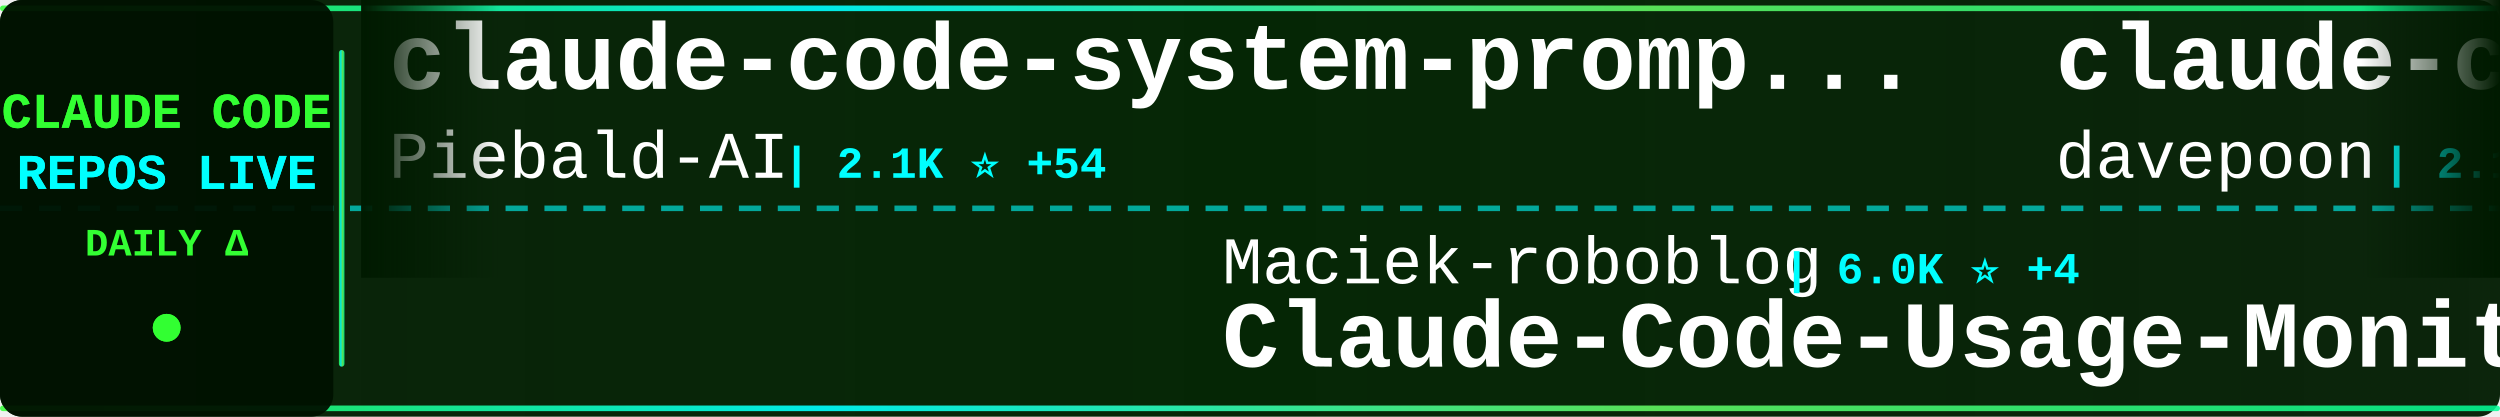
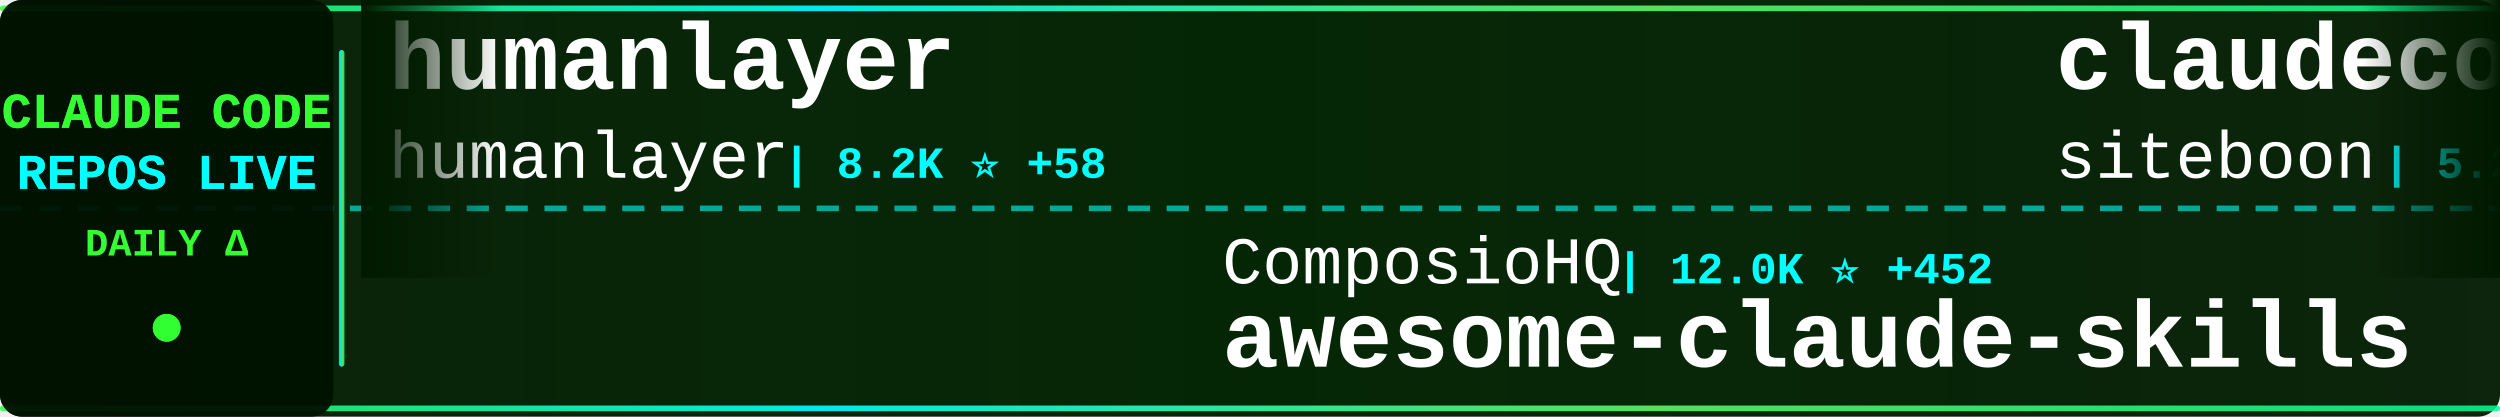
<svg xmlns="http://www.w3.org/2000/svg" width="900" height="150">
  <defs>
    <linearGradient id="tickerBg" x1="0%" y1="0%" x2="100%" y2="0%">
      <stop offset="0%" style="stop-color:#001a00;stop-opacity:0.95" />
      <stop offset="50%" style="stop-color:#002200;stop-opacity:0.98" />
      <stop offset="100%" style="stop-color:#001a00;stop-opacity:0.95" />
    </linearGradient>
    <linearGradient id="borderGrad" x1="0%" y1="0%" x2="100%" y2="0%">
      <stop offset="0%" style="stop-color:#33ff33;stop-opacity:0.85">
        <animate attributeName="stop-opacity" values="0.85;1;0.85" dur="2s" repeatCount="indefinite" />
      </stop>
      <stop offset="33%" style="stop-color:#00ffff;stop-opacity:0.9">
        <animate attributeName="stop-opacity" values="0.9;1;0.9" dur="2.2s" repeatCount="indefinite" />
      </stop>
      <stop offset="66%" style="stop-color:#66ff66;stop-opacity:0.85">
        <animate attributeName="stop-opacity" values="0.85;1;0.85" dur="1.8s" repeatCount="indefinite" />
      </stop>
      <stop offset="100%" style="stop-color:#00ff99;stop-opacity:0.85">
        <animate attributeName="stop-opacity" values="0.85;1;0.85" dur="2s" repeatCount="indefinite" />
      </stop>
    </linearGradient>
    <filter id="textGlow">
      <feGaussianBlur stdDeviation="0.1" result="coloredBlur" />
      <feMerge>
        <feMergeNode in="coloredBlur" />
        <feMergeNode in="SourceGraphic" />
      </feMerge>
    </filter>
    <filter id="metricGlow">
      <feGaussianBlur stdDeviation="0.2" result="coloredBlur" />
      <feMerge>
        <feMergeNode in="coloredBlur" />
        <feMergeNode in="SourceGraphic" />
      </feMerge>
    </filter>
    <linearGradient id="leftFade" x1="0%" y1="0%" x2="100%" y2="0%">
      <stop offset="0%" style="stop-color:#001a00;stop-opacity:1" />
      <stop offset="100%" style="stop-color:#001a00;stop-opacity:0" />
    </linearGradient>
    <linearGradient id="rightFade" x1="0%" y1="0%" x2="100%" y2="0%">
      <stop offset="0%" style="stop-color:#001a00;stop-opacity:0" />
      <stop offset="100%" style="stop-color:#001a00;stop-opacity:1" />
    </linearGradient>
  </defs>
  <rect width="900" height="150" fill="url(#tickerBg)" rx="8" />
  <rect x="0" y="2" width="900" height="2" fill="url(#borderGrad)" rx="1" />
  <rect x="0" y="146" width="900" height="2" fill="url(#borderGrad)" rx="1" />
  <line x1="0" y1="75" x2="900" y2="75" stroke="#00ffff" stroke-width="2" stroke-dasharray="8 6" opacity="0.6" />
  <rect x="0" y="0" width="120" height="150" fill="#001100" opacity="0.95" rx="8" />
  <text x="60" y="46" font-family="'Courier New', monospace" font-size="18" font-weight="bold" fill="#33ff33" text-anchor="middle" filter="url(#textGlow)">
    CLAUDE CODE
  </text>
  <text x="60" y="68" font-family="'Courier New', monospace" font-size="18" font-weight="bold" fill="#00ffff" text-anchor="middle" filter="url(#textGlow)">
    REPOS LIVE
  </text>
  <text x="60" y="92" font-family="'Courier New', monospace" font-size="14" font-weight="bold" fill="#33ff33" text-anchor="middle">
    DAILY Δ
  </text>
  <circle cx="60" cy="118" r="5" fill="#33ff33" filter="url(#metricGlow)">
    <animate attributeName="r" values="4;6;4" dur="1.5s" repeatCount="indefinite" />
    <animate attributeName="opacity" values="0.6;1;0.6" dur="1.5s" repeatCount="indefinite" />
  </circle>
  <rect x="122" y="18" width="2" height="114" fill="url(#borderGrad)" rx="1" />
  <clipPath id="tickerClip">
    <rect x="130" y="0" width="770" height="150" />
  </clipPath>
  <g clip-path="url(#tickerClip)">
    <g id="tickerItems">
      <animateTransform attributeName="transform" attributeType="XML" type="translate" from="0 0" to="-3000 0" dur="54s" repeatCount="indefinite" />
      <g transform="translate(0, 0)">
-         <text x="140" y="32" font-family="'Courier New', monospace" font-size="34" font-weight="bold" fill="#ffffff">claude-code-system-promp...</text>
-         <text x="140" y="64" font-family="'Courier New', monospace" font-size="24" font-weight="normal" fill="#ffffff" opacity="1.0">Piebald-AI</text>
-         <text x="282" y="64" font-family="'Courier New', monospace" font-size="16" font-weight="bold" fill="#00ffff"> | 2.1K ⭐ +54</text>
+         <text x="140" y="32" font-family="'Courier New', monospace" font-size="34" font-weight="bold" fill="#ffffff">humanlayer</text>
+         <text x="140" y="64" font-family="'Courier New', monospace" font-size="24" font-weight="normal" fill="#ffffff" opacity="1.0">humanlayer</text>
+         <text x="282" y="64" font-family="'Courier New', monospace" font-size="16" font-weight="bold" fill="#00ffff"> | 8.2K ⭐ +58</text>
      </g>
      <g transform="translate(300, 0)">
-         <text x="140" y="102" font-family="'Courier New', monospace" font-size="24" font-weight="normal" fill="#ffffff" opacity="1.0">Maciek-roboblog</text>
-         <text x="342" y="102" font-family="'Courier New', monospace" font-size="16" font-weight="bold" fill="#00ffff"> | 6.0K ⭐ +4</text>
-         <text x="140" y="132" font-family="'Courier New', monospace" font-size="34" font-weight="bold" fill="#ffffff">Claude-Code-Usage-Monito...</text>
+         <text x="140" y="102" font-family="'Courier New', monospace" font-size="24" font-weight="normal" fill="#ffffff" opacity="1.0">ComposioHQ</text>
+         <text x="282" y="102" font-family="'Courier New', monospace" font-size="16" font-weight="bold" fill="#00ffff"> | 12.0K ⭐ +452</text>
+         <text x="140" y="132" font-family="'Courier New', monospace" font-size="34" font-weight="bold" fill="#ffffff">awesome-claude-skills</text>
      </g>
      <g transform="translate(600, 0)">
+         <text x="140" y="32" font-family="'Courier New', monospace" font-size="34" font-weight="bold" fill="#ffffff">claudecodeui</text>
+         <text x="140" y="64" font-family="'Courier New', monospace" font-size="24" font-weight="normal" fill="#ffffff" opacity="1.0">siteboon</text>
+         <text x="258" y="64" font-family="'Courier New', monospace" font-size="16" font-weight="bold" fill="#00ffff"> | 5.2K ⭐ +7</text>
+       </g>
+       <g transform="translate(900, 0)">
+         <text x="140" y="102" font-family="'Courier New', monospace" font-size="24" font-weight="normal" fill="#ffffff" opacity="1.0">kxn</text>
+         <text x="198" y="102" font-family="'Courier New', monospace" font-size="16" font-weight="bold" fill="#00ffff"> | 299 ⭐</text>
+         <text x="140" y="132" font-family="'Courier New', monospace" font-size="34" font-weight="bold" fill="#ffffff">claude-code-companion</text>
+       </g>
+       <g transform="translate(1200, 0)">
+         <text x="140" y="32" font-family="'Courier New', monospace" font-size="34" font-weight="bold" fill="#ffffff">claude-code-viewer</text>
+         <text x="140" y="64" font-family="'Courier New', monospace" font-size="24" font-weight="normal" fill="#ffffff" opacity="1.0">d-kimuson</text>
+         <text x="270" y="64" font-family="'Courier New', monospace" font-size="16" font-weight="bold" fill="#00ffff"> | 726 ⭐</text>
+       </g>
+       <g transform="translate(1500, 0)">
+         <text x="140" y="102" font-family="'Courier New', monospace" font-size="24" font-weight="normal" fill="#ffffff" opacity="1.0">zebbern</text>
+         <text x="246" y="102" font-family="'Courier New', monospace" font-size="16" font-weight="bold" fill="#00ffff"> | 2.8K ⭐ +5</text>
+         <text x="140" y="132" font-family="'Courier New', monospace" font-size="34" font-weight="bold" fill="#ffffff">claude-code-guide</text>
+       </g>
+       <g transform="translate(1800, 0)">
+         <text x="140" y="32" font-family="'Courier New', monospace" font-size="34" font-weight="bold" fill="#ffffff">claude-code.nvim</text>
+         <text x="140" y="64" font-family="'Courier New', monospace" font-size="24" font-weight="normal" fill="#ffffff" opacity="1.0">greggh</text>
+         <text x="234" y="64" font-family="'Courier New', monospace" font-size="16" font-weight="bold" fill="#00ffff"> | 1.7K ⭐ +1</text>
+       </g>
+       <g transform="translate(2100, 0)">
+         <text x="140" y="102" font-family="'Courier New', monospace" font-size="24" font-weight="normal" fill="#ffffff" opacity="1.0">Njengah</text>
+         <text x="246" y="102" font-family="'Courier New', monospace" font-size="16" font-weight="bold" fill="#00ffff"> | 1.1K ⭐</text>
+         <text x="140" y="132" font-family="'Courier New', monospace" font-size="34" font-weight="bold" fill="#ffffff">claude-code-cheat-sheet</text>
+       </g>
+       <g transform="translate(2400, 0)">
        <text x="140" y="32" font-family="'Courier New', monospace" font-size="34" font-weight="bold" fill="#ffffff">claude-code-subagents-co...</text>
        <text x="140" y="64" font-family="'Courier New', monospace" font-size="24" font-weight="normal" fill="#ffffff" opacity="1.0">davepoon</text>
-         <text x="258" y="64" font-family="'Courier New', monospace" font-size="16" font-weight="bold" fill="#00ffff"> | 2.1K ⭐ +4</text>
-       </g>
-       <g transform="translate(900, 0)">
-         <text x="140" y="102" font-family="'Courier New', monospace" font-size="24" font-weight="normal" fill="#ffffff" opacity="1.0">9j</text>
-         <text x="186" y="102" font-family="'Courier New', monospace" font-size="16" font-weight="bold" fill="#00ffff"> | 418 ⭐ +1</text>
-         <text x="140" y="132" font-family="'Courier New', monospace" font-size="34" font-weight="bold" fill="#ffffff">claude-code-mux</text>
-       </g>
-       <g transform="translate(1200, 0)">
-         <text x="140" y="32" font-family="'Courier New', monospace" font-size="34" font-weight="bold" fill="#ffffff">claude-code-webui</text>
-         <text x="140" y="64" font-family="'Courier New', monospace" font-size="24" font-weight="normal" fill="#ffffff" opacity="1.0">sugyan</text>
-         <text x="234" y="64" font-family="'Courier New', monospace" font-size="16" font-weight="bold" fill="#00ffff"> | 771 ⭐</text>
-       </g>
-       <g transform="translate(1500, 0)">
-         <text x="140" y="102" font-family="'Courier New', monospace" font-size="24" font-weight="normal" fill="#ffffff" opacity="1.0">OneRedOak</text>
-         <text x="270" y="102" font-family="'Courier New', monospace" font-size="16" font-weight="bold" fill="#00ffff"> | 3.3K ⭐ +6</text>
-         <text x="140" y="132" font-family="'Courier New', monospace" font-size="34" font-weight="bold" fill="#ffffff">claude-code-workflows</text>
-       </g>
-       <g transform="translate(1800, 0)">
-         <text x="140" y="32" font-family="'Courier New', monospace" font-size="34" font-weight="bold" fill="#ffffff">claude-agent-sdk-python</text>
-         <text x="140" y="64" font-family="'Courier New', monospace" font-size="24" font-weight="normal" fill="#ffffff" opacity="1.0">anthropics</text>
-         <text x="282" y="64" font-family="'Courier New', monospace" font-size="16" font-weight="bold" fill="#00ffff"> | 3.7K ⭐ +17</text>
-       </g>
-       <g transform="translate(2100, 0)">
-         <text x="140" y="102" font-family="'Courier New', monospace" font-size="24" font-weight="normal" fill="#ffffff" opacity="1.0">lst97</text>
-         <text x="222" y="102" font-family="'Courier New', monospace" font-size="16" font-weight="bold" fill="#00ffff"> | 1.3K ⭐ +2</text>
-         <text x="140" y="132" font-family="'Courier New', monospace" font-size="34" font-weight="bold" fill="#ffffff">claude-code-sub-agents</text>
-       </g>
-       <g transform="translate(2400, 0)">
-         <text x="140" y="32" font-family="'Courier New', monospace" font-size="34" font-weight="bold" fill="#ffffff">claude-code-demo</text>
-         <text x="140" y="64" font-family="'Courier New', monospace" font-size="24" font-weight="normal" fill="#ffffff" opacity="1.0">gurusup</text>
-         <text x="246" y="64" font-family="'Courier New', monospace" font-size="16" font-weight="bold" fill="#00ffff"> | 64 ⭐ +1</text>
+         <text x="258" y="64" font-family="'Courier New', monospace" font-size="16" font-weight="bold" fill="#00ffff"> | 2.1K ⭐ +2</text>
      </g>
      <g transform="translate(2700, 0)">
-         <text x="140" y="102" font-family="'Courier New', monospace" font-size="24" font-weight="normal" fill="#ffffff" opacity="1.0">ericbuess</text>
-         <text x="270" y="102" font-family="'Courier New', monospace" font-size="16" font-weight="bold" fill="#00ffff"> | 513 ⭐</text>
-         <text x="140" y="132" font-family="'Courier New', monospace" font-size="34" font-weight="bold" fill="#ffffff">claude-code-docs</text>
+         <text x="140" y="102" font-family="'Courier New', monospace" font-size="24" font-weight="normal" fill="#ffffff" opacity="1.0">stretchcloud</text>
+         <text x="306" y="102" font-family="'Courier New', monospace" font-size="16" font-weight="bold" fill="#00ffff"> | 713 ⭐ +1</text>
+         <text x="140" y="132" font-family="'Courier New', monospace" font-size="34" font-weight="bold" fill="#ffffff">claude-code-unified-agen...</text>
      </g>
      <g transform="translate(3000, 0)">
-         <text x="140" y="32" font-family="'Courier New', monospace" font-size="34" font-weight="bold" fill="#ffffff">claude-code-system-promp...</text>
-         <text x="140" y="64" font-family="'Courier New', monospace" font-size="24" font-weight="normal" fill="#ffffff" opacity="1.0">Piebald-AI</text>
-         <text x="282" y="64" font-family="'Courier New', monospace" font-size="16" font-weight="bold" fill="#00ffff"> | 2.1K ⭐ +54</text>
+         <text x="140" y="32" font-family="'Courier New', monospace" font-size="34" font-weight="bold" fill="#ffffff">humanlayer</text>
+         <text x="140" y="64" font-family="'Courier New', monospace" font-size="24" font-weight="normal" fill="#ffffff" opacity="1.0">humanlayer</text>
+         <text x="282" y="64" font-family="'Courier New', monospace" font-size="16" font-weight="bold" fill="#00ffff"> | 8.2K ⭐ +58</text>
      </g>
      <g transform="translate(3300, 0)">
-         <text x="140" y="102" font-family="'Courier New', monospace" font-size="24" font-weight="normal" fill="#ffffff" opacity="1.0">Maciek-roboblog</text>
-         <text x="342" y="102" font-family="'Courier New', monospace" font-size="16" font-weight="bold" fill="#00ffff"> | 6.0K ⭐ +4</text>
-         <text x="140" y="132" font-family="'Courier New', monospace" font-size="34" font-weight="bold" fill="#ffffff">Claude-Code-Usage-Monito...</text>
+         <text x="140" y="102" font-family="'Courier New', monospace" font-size="24" font-weight="normal" fill="#ffffff" opacity="1.0">ComposioHQ</text>
+         <text x="282" y="102" font-family="'Courier New', monospace" font-size="16" font-weight="bold" fill="#00ffff"> | 12.0K ⭐ +452</text>
+         <text x="140" y="132" font-family="'Courier New', monospace" font-size="34" font-weight="bold" fill="#ffffff">awesome-claude-skills</text>
      </g>
      <g transform="translate(3600, 0)">
-         <text x="140" y="32" font-family="'Courier New', monospace" font-size="34" font-weight="bold" fill="#ffffff">claude-code-subagents-co...</text>
-         <text x="140" y="64" font-family="'Courier New', monospace" font-size="24" font-weight="normal" fill="#ffffff" opacity="1.0">davepoon</text>
-         <text x="258" y="64" font-family="'Courier New', monospace" font-size="16" font-weight="bold" fill="#00ffff"> | 2.1K ⭐ +4</text>
+         <text x="140" y="32" font-family="'Courier New', monospace" font-size="34" font-weight="bold" fill="#ffffff">claudecodeui</text>
+         <text x="140" y="64" font-family="'Courier New', monospace" font-size="24" font-weight="normal" fill="#ffffff" opacity="1.0">siteboon</text>
+         <text x="258" y="64" font-family="'Courier New', monospace" font-size="16" font-weight="bold" fill="#00ffff"> | 5.2K ⭐ +7</text>
      </g>
      <g transform="translate(3900, 0)">
-         <text x="140" y="102" font-family="'Courier New', monospace" font-size="24" font-weight="normal" fill="#ffffff" opacity="1.0">9j</text>
-         <text x="186" y="102" font-family="'Courier New', monospace" font-size="16" font-weight="bold" fill="#00ffff"> | 418 ⭐ +1</text>
-         <text x="140" y="132" font-family="'Courier New', monospace" font-size="34" font-weight="bold" fill="#ffffff">claude-code-mux</text>
+         <text x="140" y="102" font-family="'Courier New', monospace" font-size="24" font-weight="normal" fill="#ffffff" opacity="1.0">kxn</text>
+         <text x="198" y="102" font-family="'Courier New', monospace" font-size="16" font-weight="bold" fill="#00ffff"> | 299 ⭐</text>
+         <text x="140" y="132" font-family="'Courier New', monospace" font-size="34" font-weight="bold" fill="#ffffff">claude-code-companion</text>
      </g>
    </g>
  </g>
  <rect x="130" y="0" width="50" height="100" fill="url(#leftFade)" />
  <rect x="850" y="0" width="50" height="100" fill="url(#rightFade)" />
</svg>
